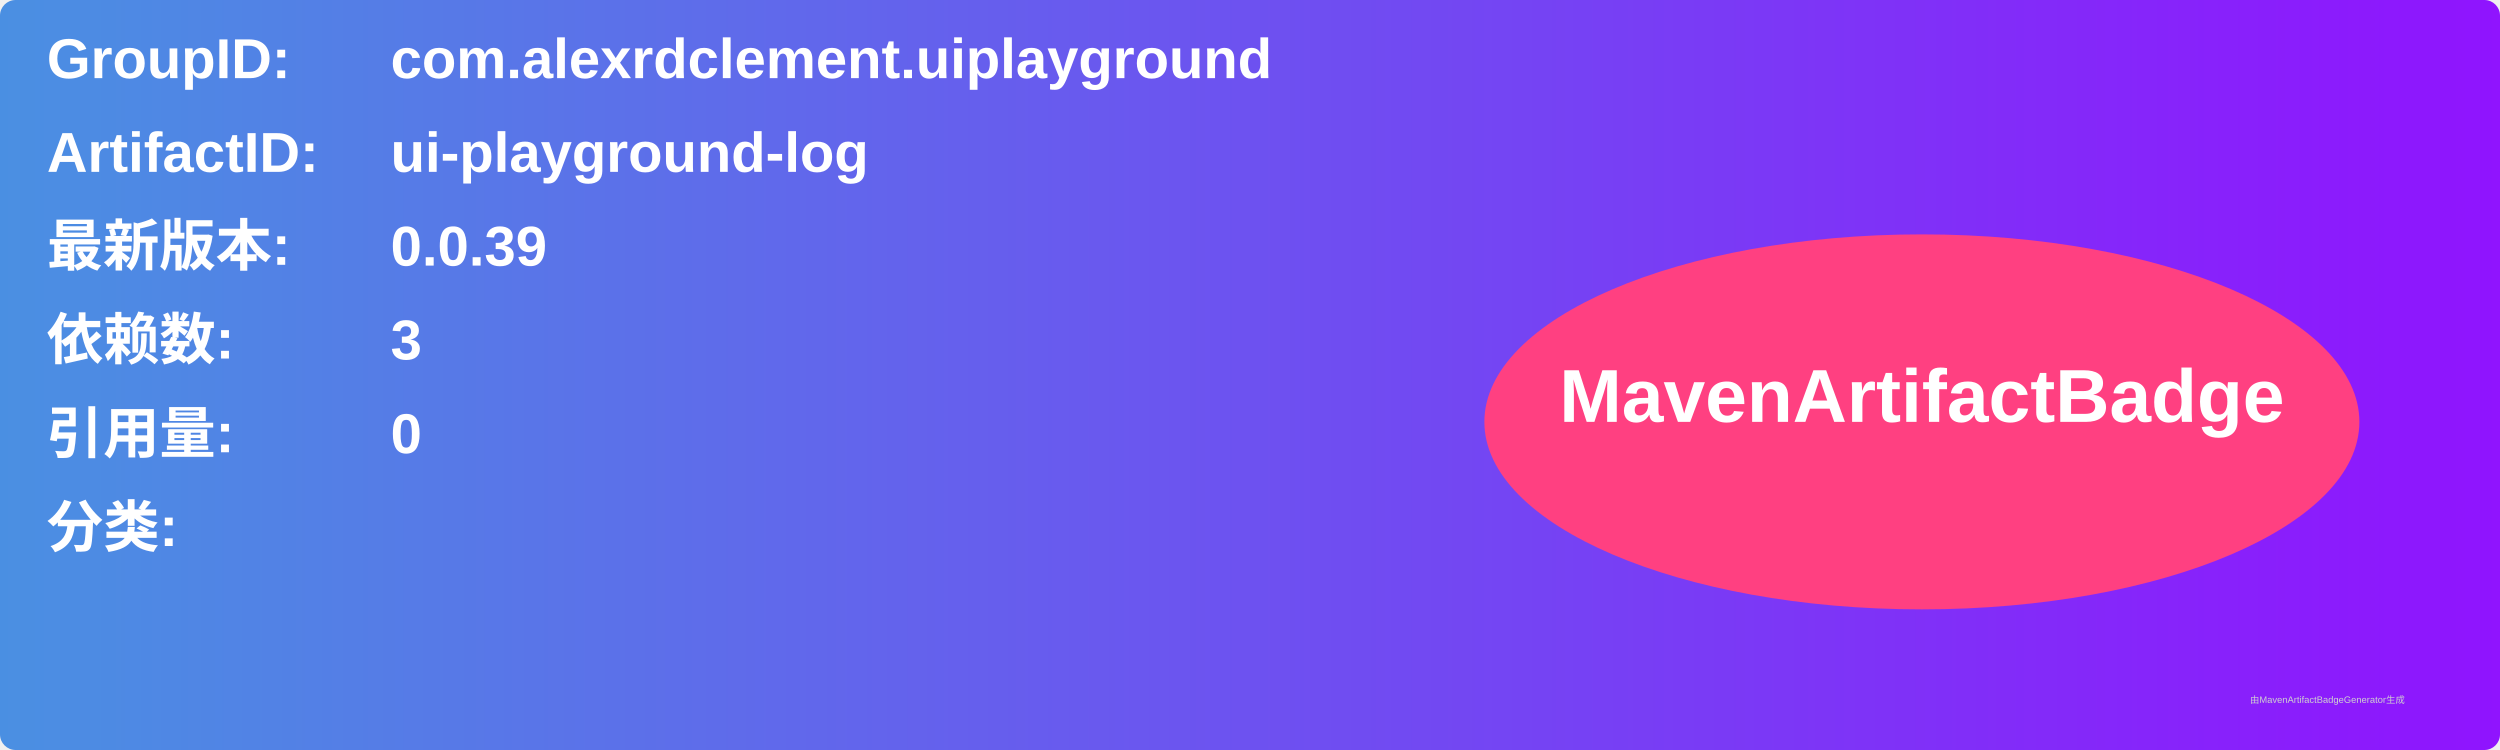
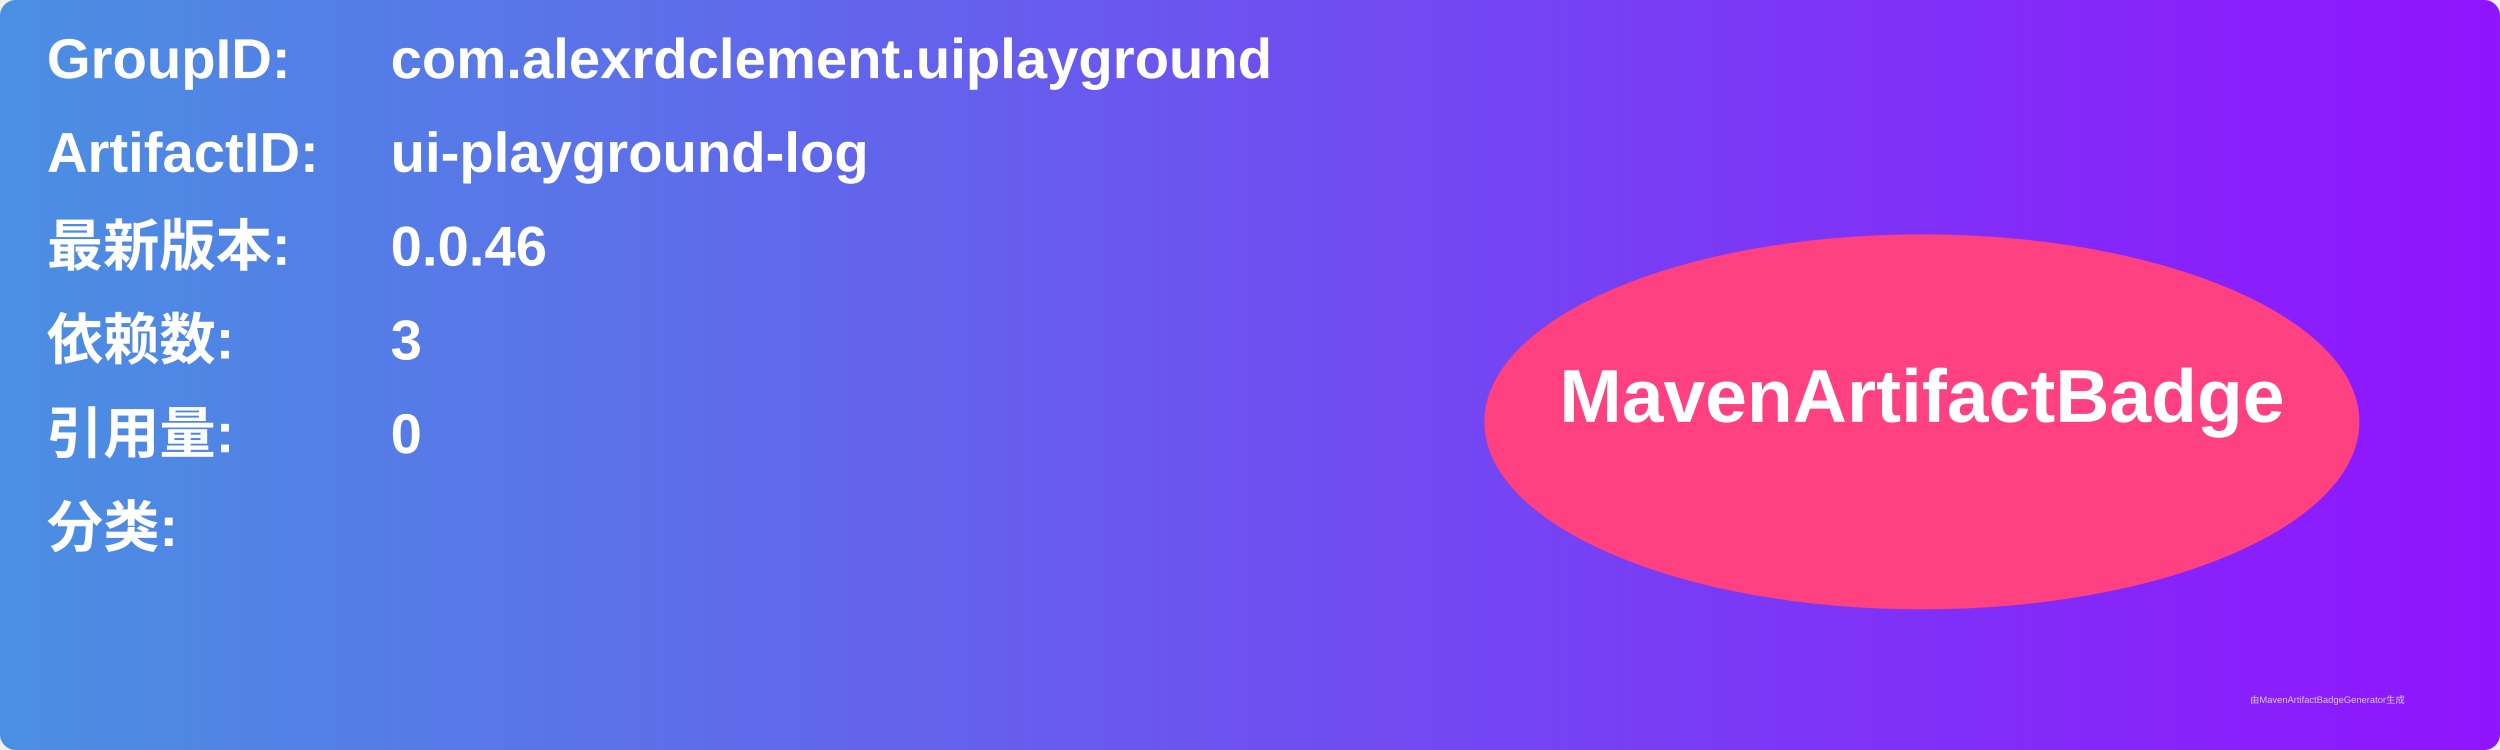
<svg xmlns="http://www.w3.org/2000/svg" width="800" height="240" viewBox="0 0 800 240">
  <linearGradient id="grad" x1="0%" y1="0%" x2="100%" y2="0%">
    <stop offset="0%" stop-color="#4a90e2" />
    <stop offset="100%" stop-color="#9013fe" />
  </linearGradient>
  <rect width="100%" height="100%" rx="5" ry="5" fill="url(#grad)" />
  <g transform="translate(15, 15)">
    <text x="0" y="10" font-family="Arial" font-size="18" fill="white" font-weight="bold" width="260">GroupID:</text>
    <text x="110" y="10" font-family="Arial" font-size="18" fill="white" font-weight="bold" width="460">com.alexrdclement.uiplayground</text>
    <text x="0" y="40" font-family="Arial" font-size="18" fill="white" font-weight="bold" width="260">ArtifactID:</text>
    <text x="110" y="40" font-family="Arial" font-size="18" fill="white" font-weight="bold" width="460">ui-playground-log</text>
    <text x="0" y="70" font-family="Arial" font-size="18" fill="white" font-weight="bold">最新版本:</text>
    <text x="110" y="70" font-family="Arial" font-size="18" fill="white" font-weight="bold">
-       <tspan font-weight="bold">0.0.39</tspan>
+       <tspan font-weight="bold">0.0.46</tspan>
    </text>
    <text x="0" y="100" font-family="Arial" font-size="18" fill="white" font-weight="bold">依赖数: </text>
    <text x="110" y="100" font-family="Arial" font-size="18" fill="white">
      <tspan font-weight="bold">3</tspan>
    </text>
    <text x="0" y="130" font-family="Arial" font-size="18" fill="white" font-weight="bold">引用量: </text>
    <text x="110" y="130" font-family="Arial" font-size="18" fill="white">
      <tspan font-weight="bold">0</tspan>
    </text>
    <text x="0" y="160" font-family="Arial" font-size="18" fill="white" font-weight="bold">分类:</text>
    <text x="10" y="190" font-family="Arial" font-size="10" fill="white">
      <tspan font-weight="bold" />
    </text>
    <ellipse cx="600" cy="120" rx="140" ry="60" fill="#ff4081" />
    <text x="600" y="120" text-anchor="middle" font-family="Arial" font-size="24" fill="white" font-weight="bold">MavenArtifactBadge</text>
  </g>
  <text x="720" y="225" font-family="Arial" font-size="3" fill="#d0d0d0">由MavenArtifactBadgeGenerator生成</text>
</svg>
